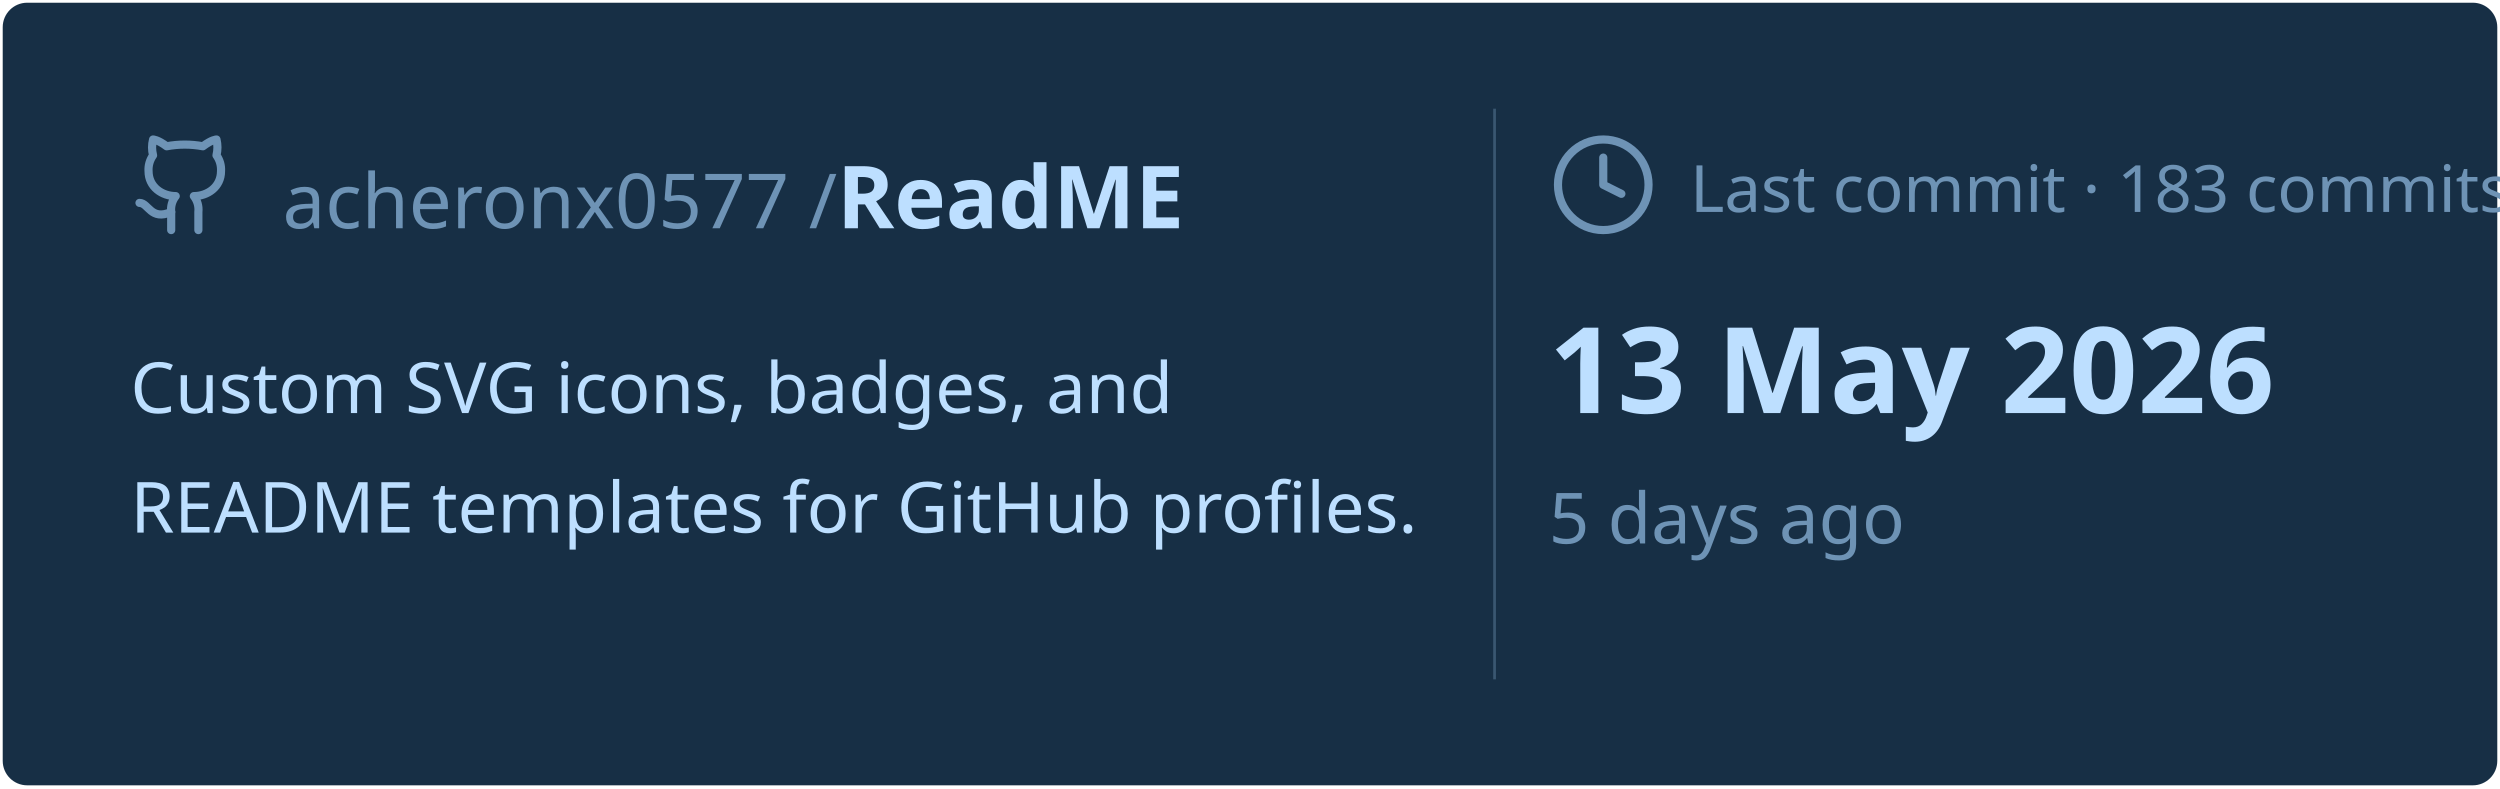
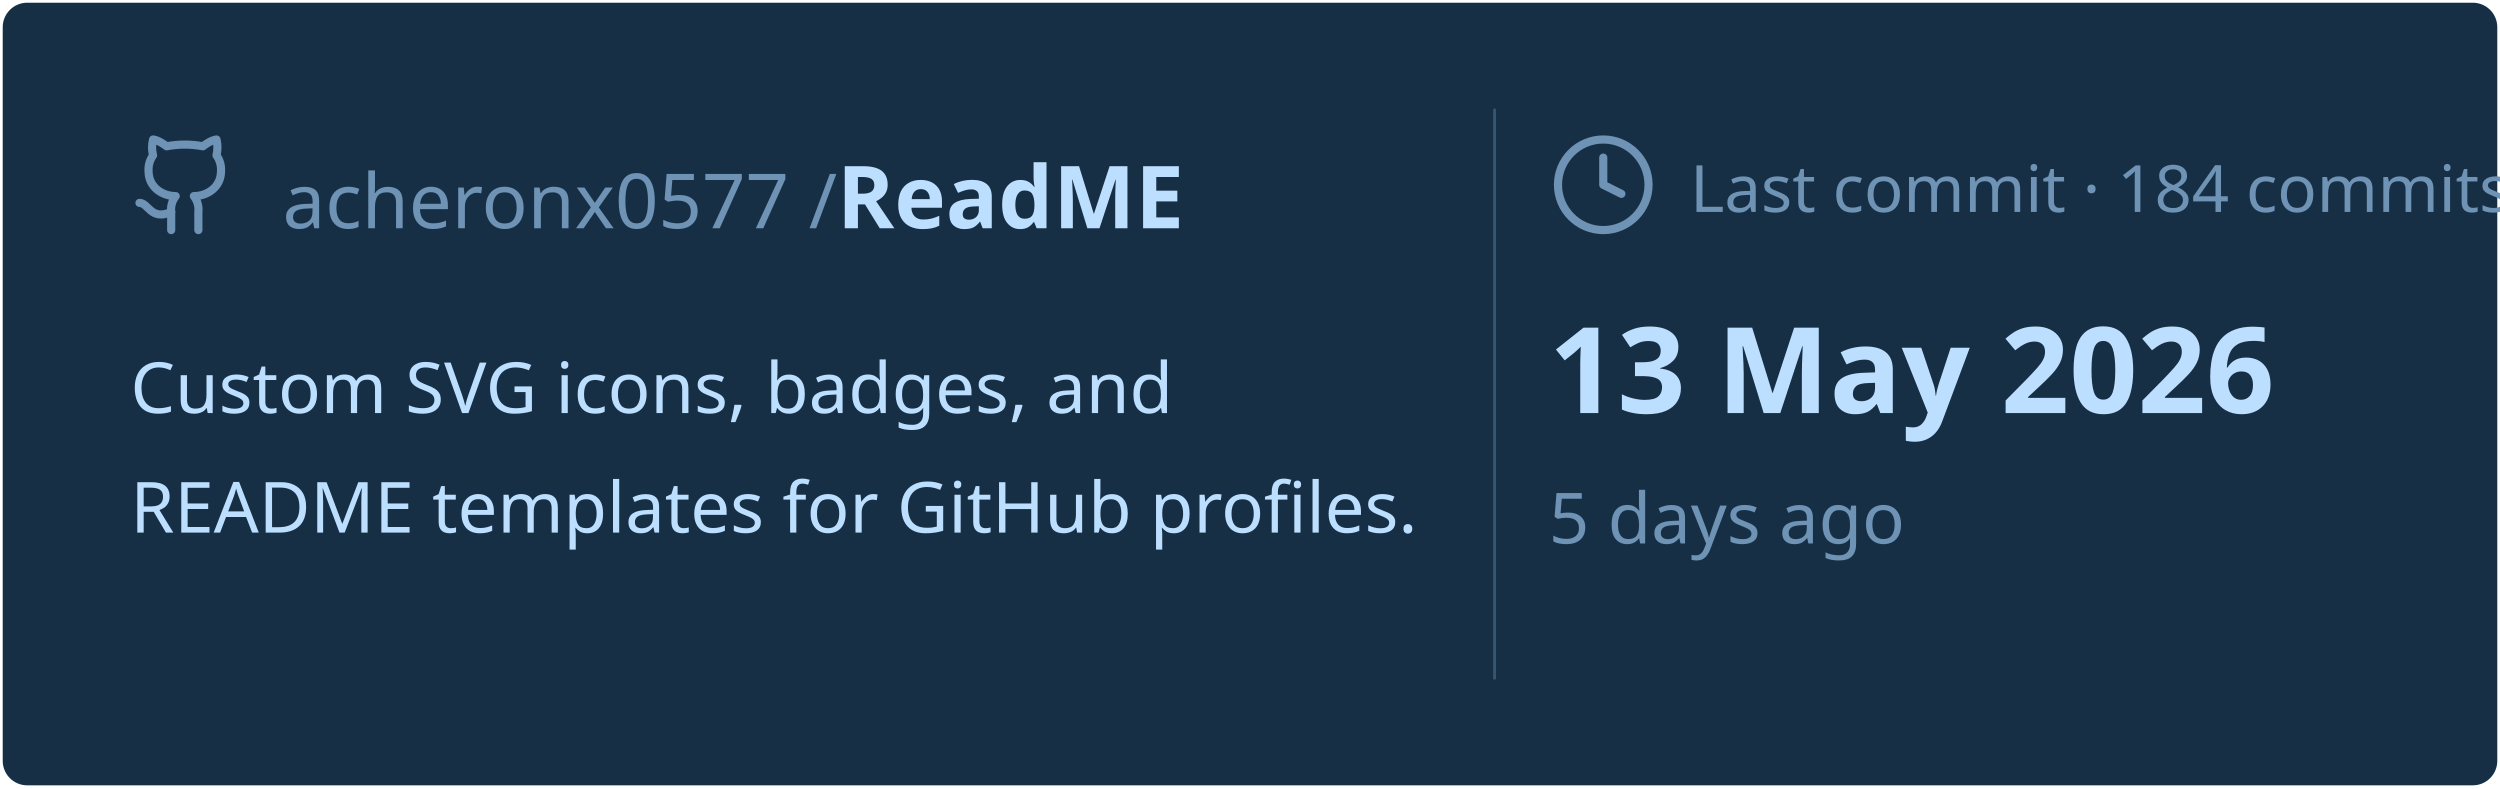
<svg xmlns="http://www.w3.org/2000/svg" viewBox="0 0 460 145" width="460px" height="145px">
  <rect stroke="#000000" stroke-opacity="0" fill="#172F45" rx="4.5" x="0.5" y="0.5" width="459" height="144" />
  <g transform="translate(24, 42)">
    <svg x="0" y="-18" width="20" height="20" viewBox="0 0 24 24" fill="none" stroke="#6E93B5" stroke-width="1.8" stroke-linecap="round" stroke-linejoin="round">
      <path d="M15 22v-4a4.8 4.8 0 0 0-1-3.5c3 0 6-2 6-5.5.08-1.25-.27-2.48-1-3.5.28-1.15.28-2.35 0-3.5 0 0-1 0-3 1.5-2.64-.5-5.36-.5-8 0C6 2 5 2 5 2c-.3 1.15-.3 2.35 0 3.5A5.403 5.403 0 0 0 4 9c0 3.5 3 5.5 6 5.5-.39.49-.68 1.05-.85 1.65-.17.6-.22 1.23-.15 1.85v4" />
      <path d="M9 18c-4.51 2-5-2-7-2" />
    </svg>
    <text x="28" y="0" font-family="&quot;Segoe UI&quot;, Ubuntu, sans-serif" font-size="14" font-weight="400" fill="#6E93B5">acheronx0577 /</text>
    <text x="130" y="0" font-family="&quot;Segoe UI&quot;, Ubuntu, sans-serif" font-size="16" font-weight="700" fill="#BDDFFF">ReadME</text>
  </g>
  <text x="24" y="76" font-family="&quot;Segoe UI&quot;, Ubuntu, sans-serif" font-size="13" font-weight="400" fill="#BDDFFF">Custom SVG icons, badges, and</text>
  <text x="24" y="98" font-family="&quot;Segoe UI&quot;, Ubuntu, sans-serif" font-size="13" font-weight="400" fill="#BDDFFF">README templates for GitHub profiles.</text>
  <line x1="275" y1="20" x2="275" y2="125" stroke="#6E93B5" stroke-width="0.5" stroke-opacity="0.4" />
  <svg x="285" y="24" width="20" height="20" viewBox="0 0 24 24" fill="none" stroke="#6E93B5" stroke-width="1.8" stroke-linecap="round" stroke-linejoin="round">
    <circle cx="12" cy="12" r="10" />
    <polyline points="12 6 12 12 16 14" />
  </svg>
-   <text x="311" y="39" font-family="&quot;Segoe UI&quot;, Ubuntu, sans-serif" font-size="12" font-weight="400" fill="#6E93B5">Last commit · 183 commits</text>
+   <text x="311" y="39" font-family="&quot;Segoe UI&quot;, Ubuntu, sans-serif" font-size="12" font-weight="400" fill="#6E93B5">Last commit · 184 commits</text>
  <text x="285" y="76" font-family="&quot;Segoe UI&quot;, Ubuntu, sans-serif" font-size="22" font-weight="700" fill="#BDDFFF">13 May 2026</text>
  <text x="285" y="100" font-family="&quot;Segoe UI&quot;, Ubuntu, sans-serif" font-size="13" font-weight="400" fill="#6E93B5">5 days ago</text>
</svg>
